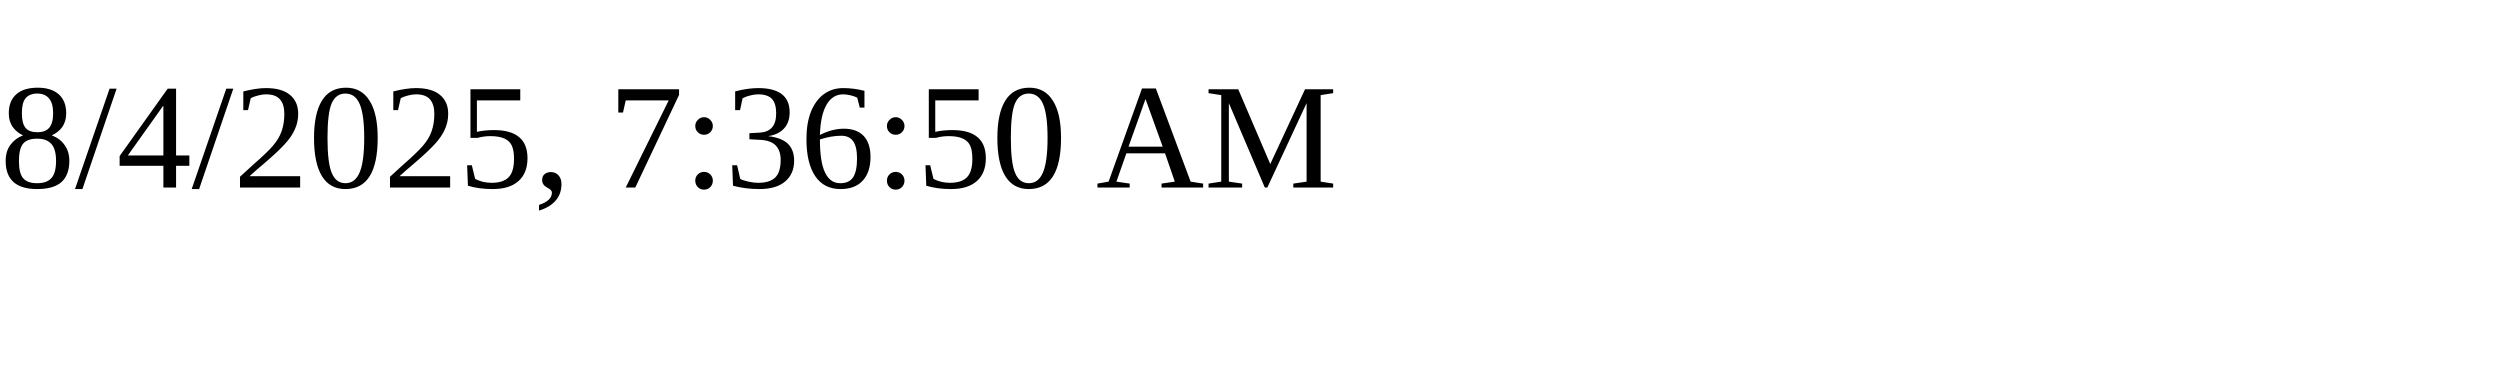
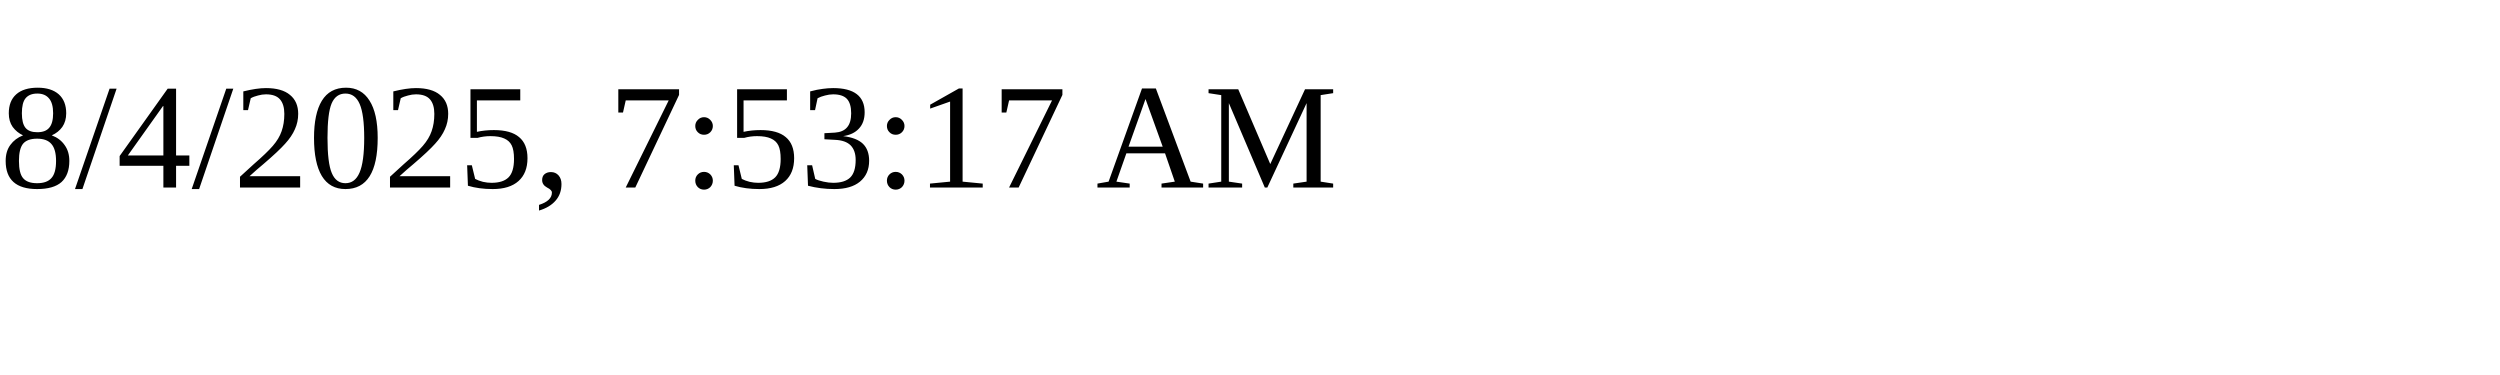
<svg xmlns="http://www.w3.org/2000/svg" height="30" width="200">
-   <text x="0" y="15">8/4/2025, 7:36:50 AM</text>
+   <text x="0" y="15">8/4/2025, 7:53:17 AM</text>
</svg>
